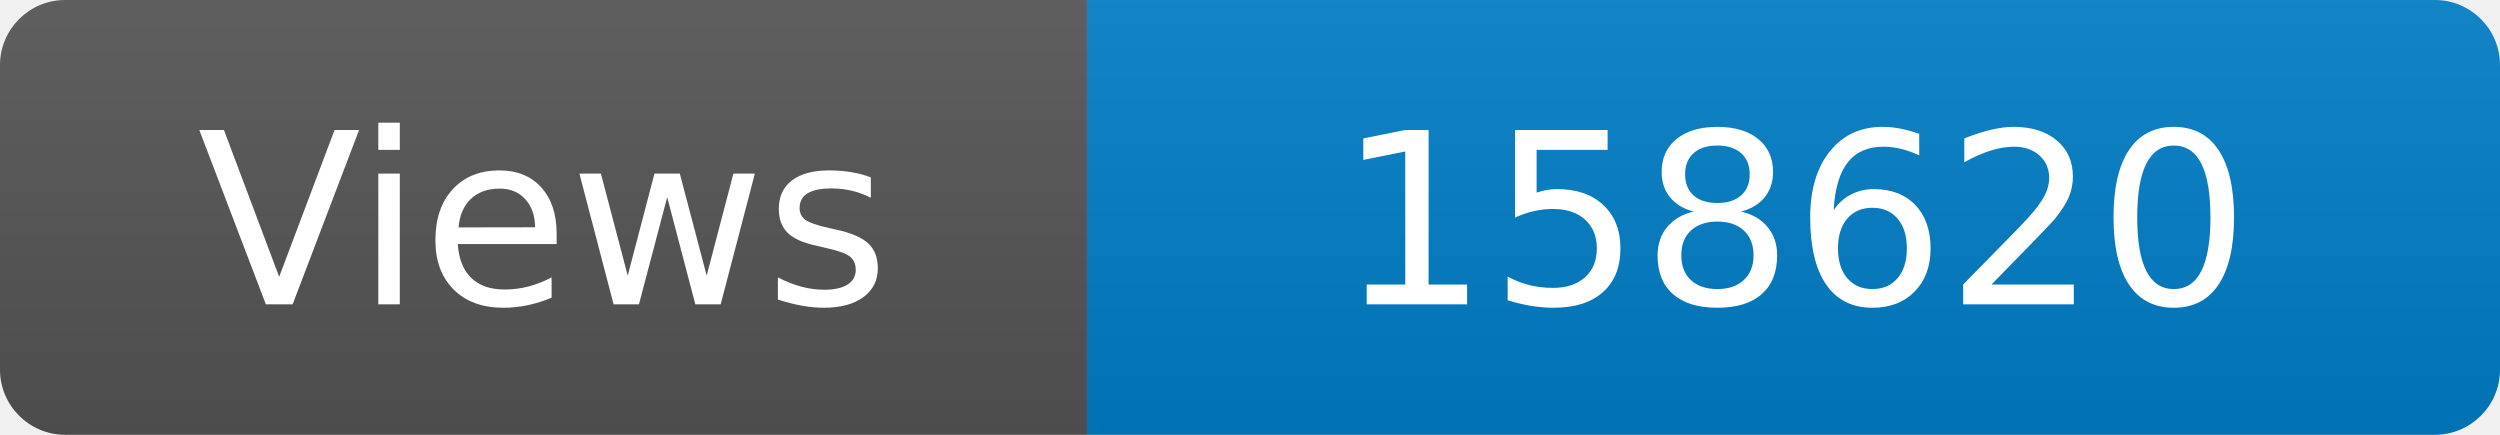
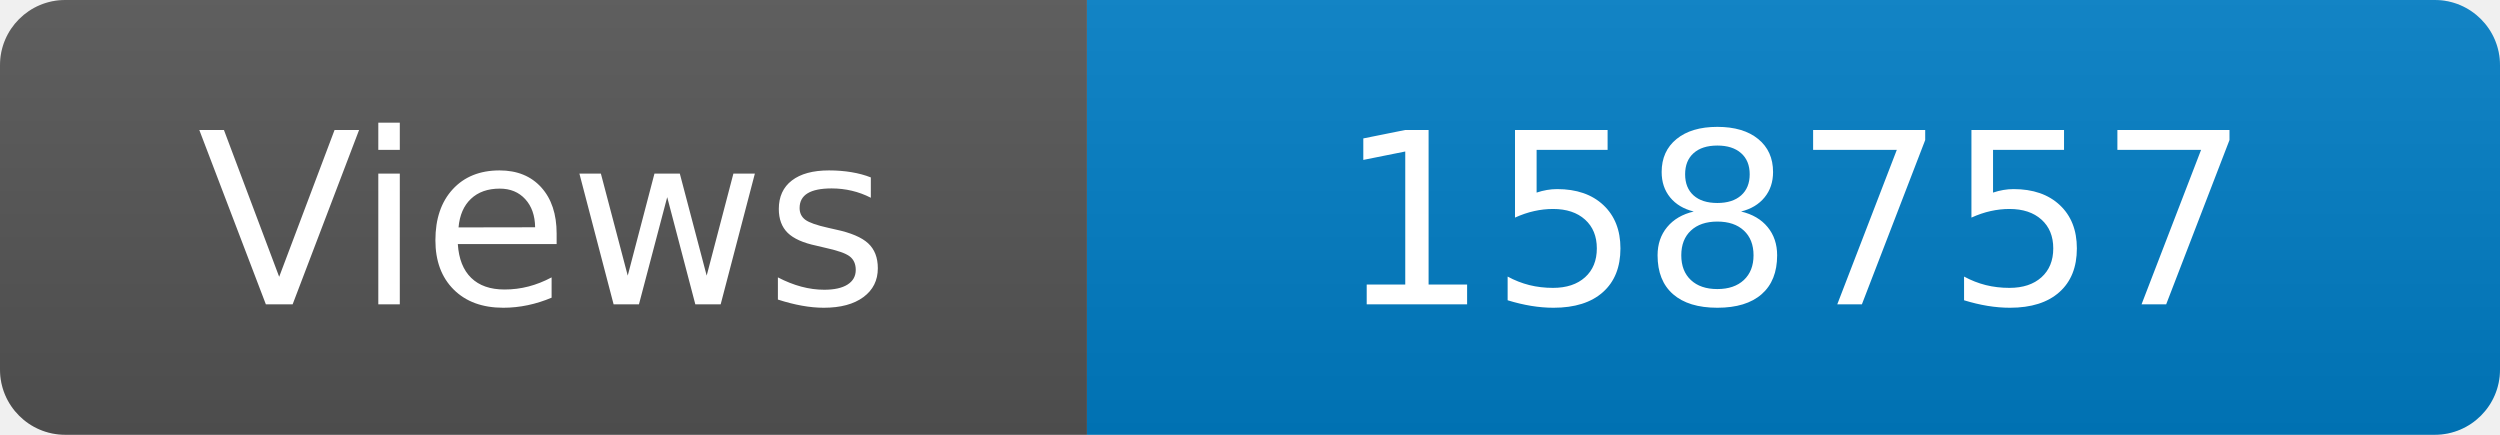
<svg xmlns="http://www.w3.org/2000/svg" width="115" height="20" role="img" aria-label="Maintained?: yes">
  <linearGradient id="s" x2="0" y2="100%">
    <stop offset="0" stop-color="#bbb" stop-opacity=".1" />
    <stop offset="1" stop-opacity=".1" />
  </linearGradient>
  <clipPath id="r">
    <rect width="115" height="20" rx="3" fill="#fff" />
  </clipPath>
  <g clip-path="url(#r)">
    <rect width="50" height="20" fill="#555" />
    <rect x="50" width="160" height="20" fill="#007ec6" />
    <rect width="115" height="20" fill="url(#s)" />
  </g>
  <g fill="#fff" text-anchor="middle" font-family="Verdana,Geneva,DejaVu Sans,sans-serif" font-size="110">
    <text x="250" y="140" transform="scale(.1)" fill="#fff">Views</text>
-     <text x="825" y="140" transform="scale(.1)" fill="#fff">158620</text>
+     <text x="825" y="140" transform="scale(.1)" fill="#fff">158757</text>
  </g>
</svg>
